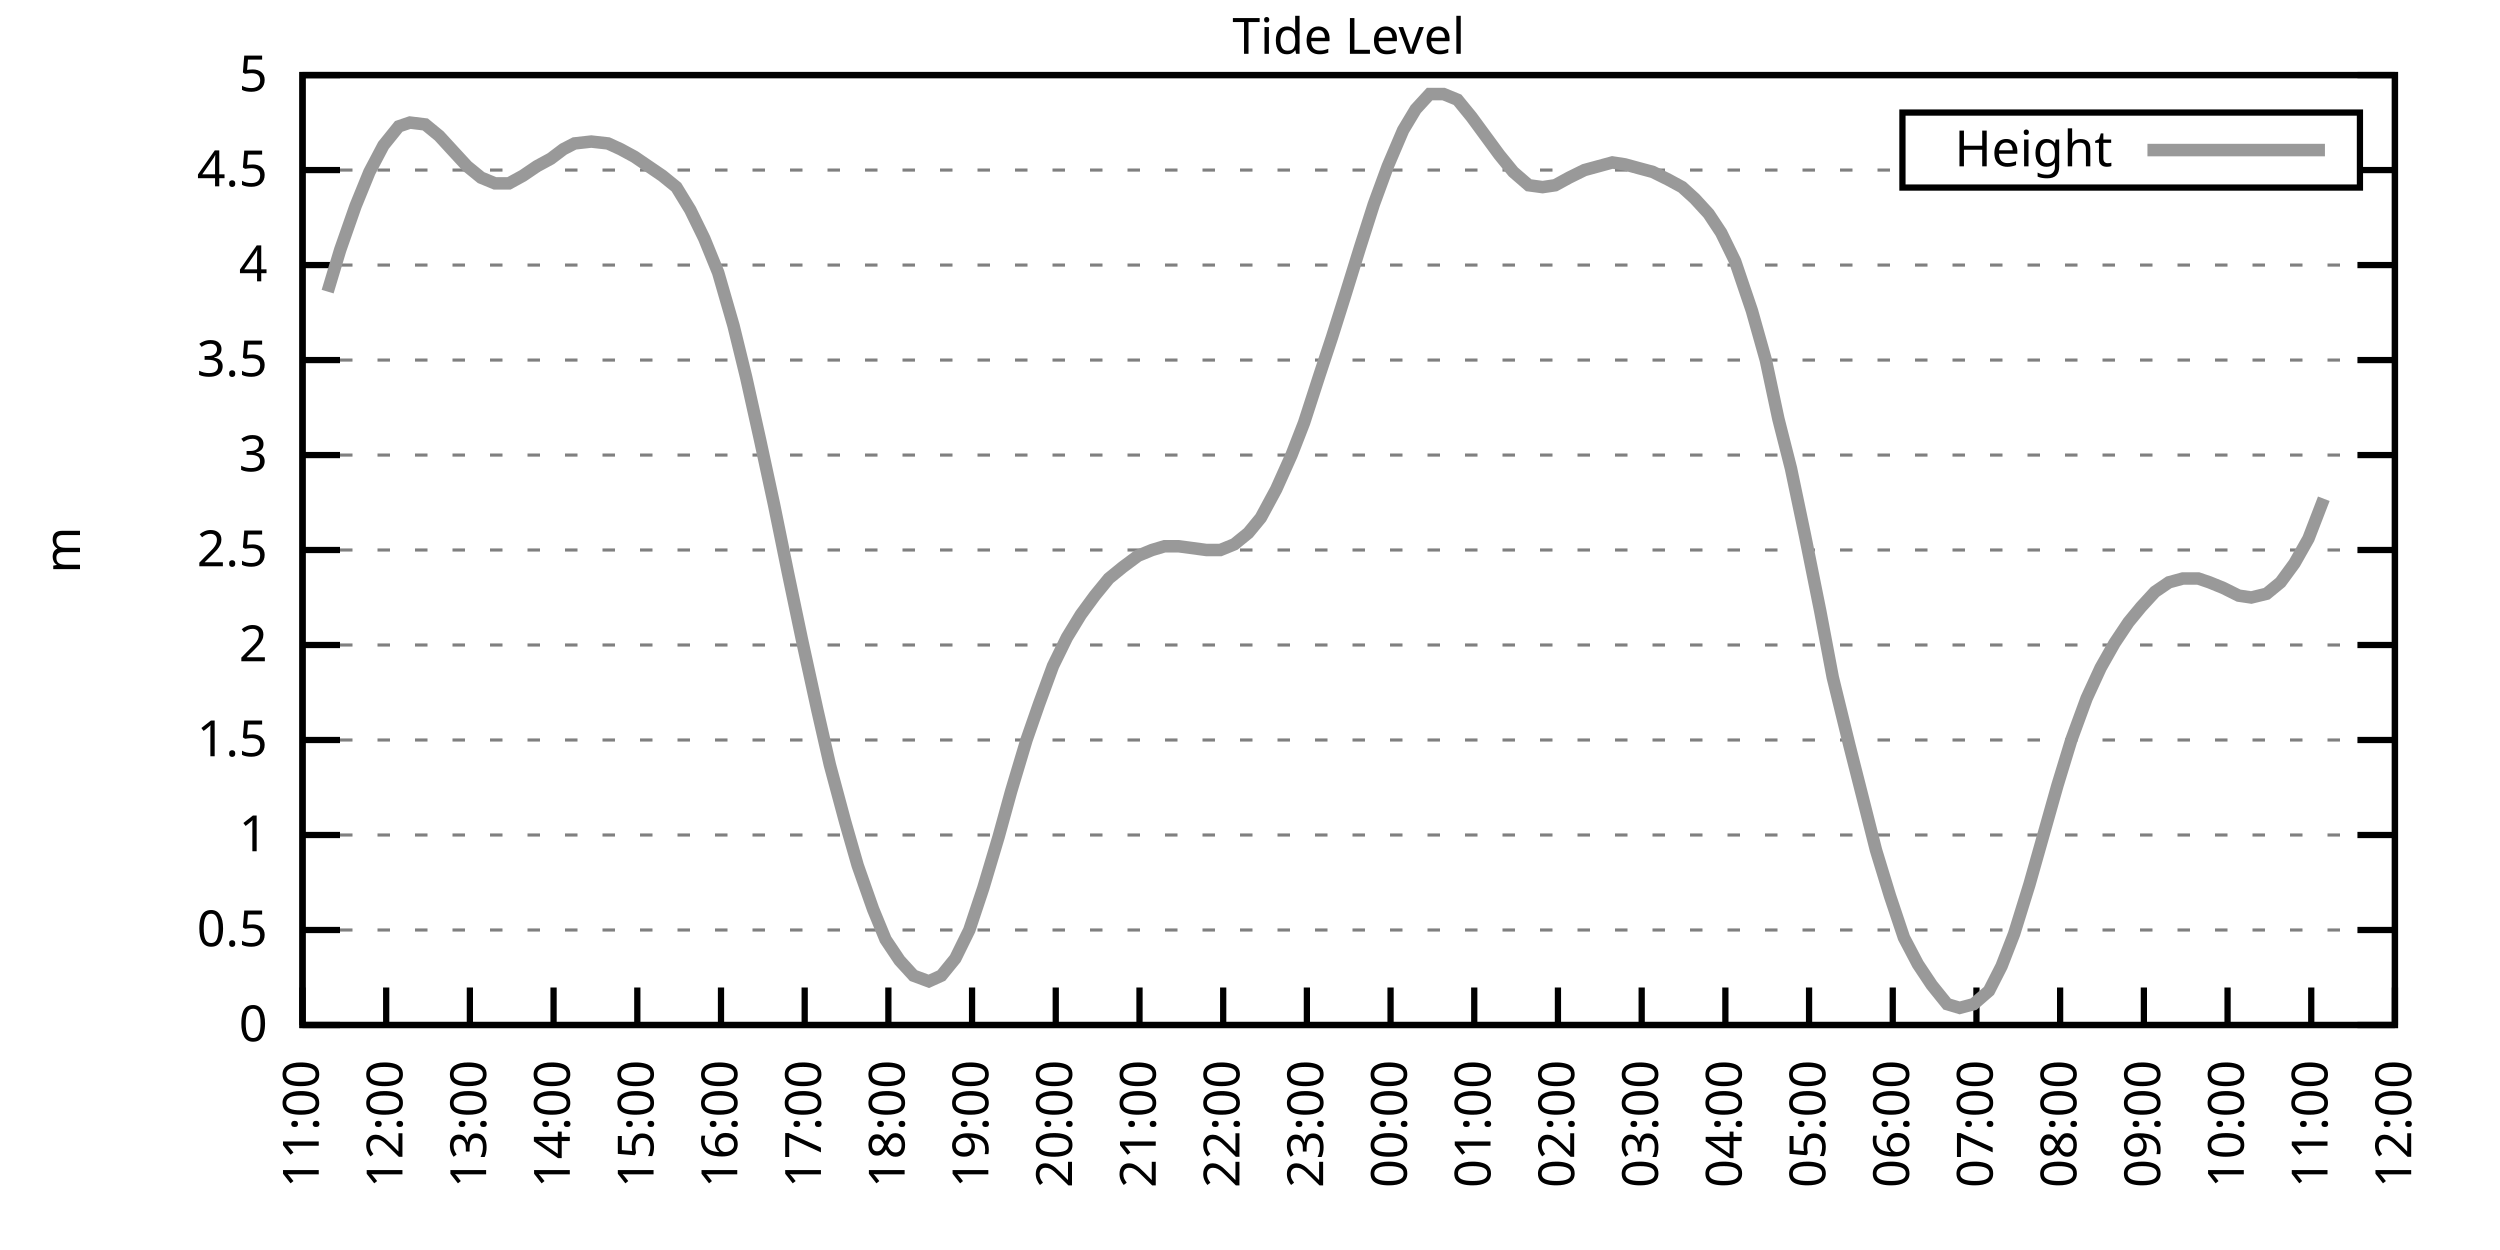
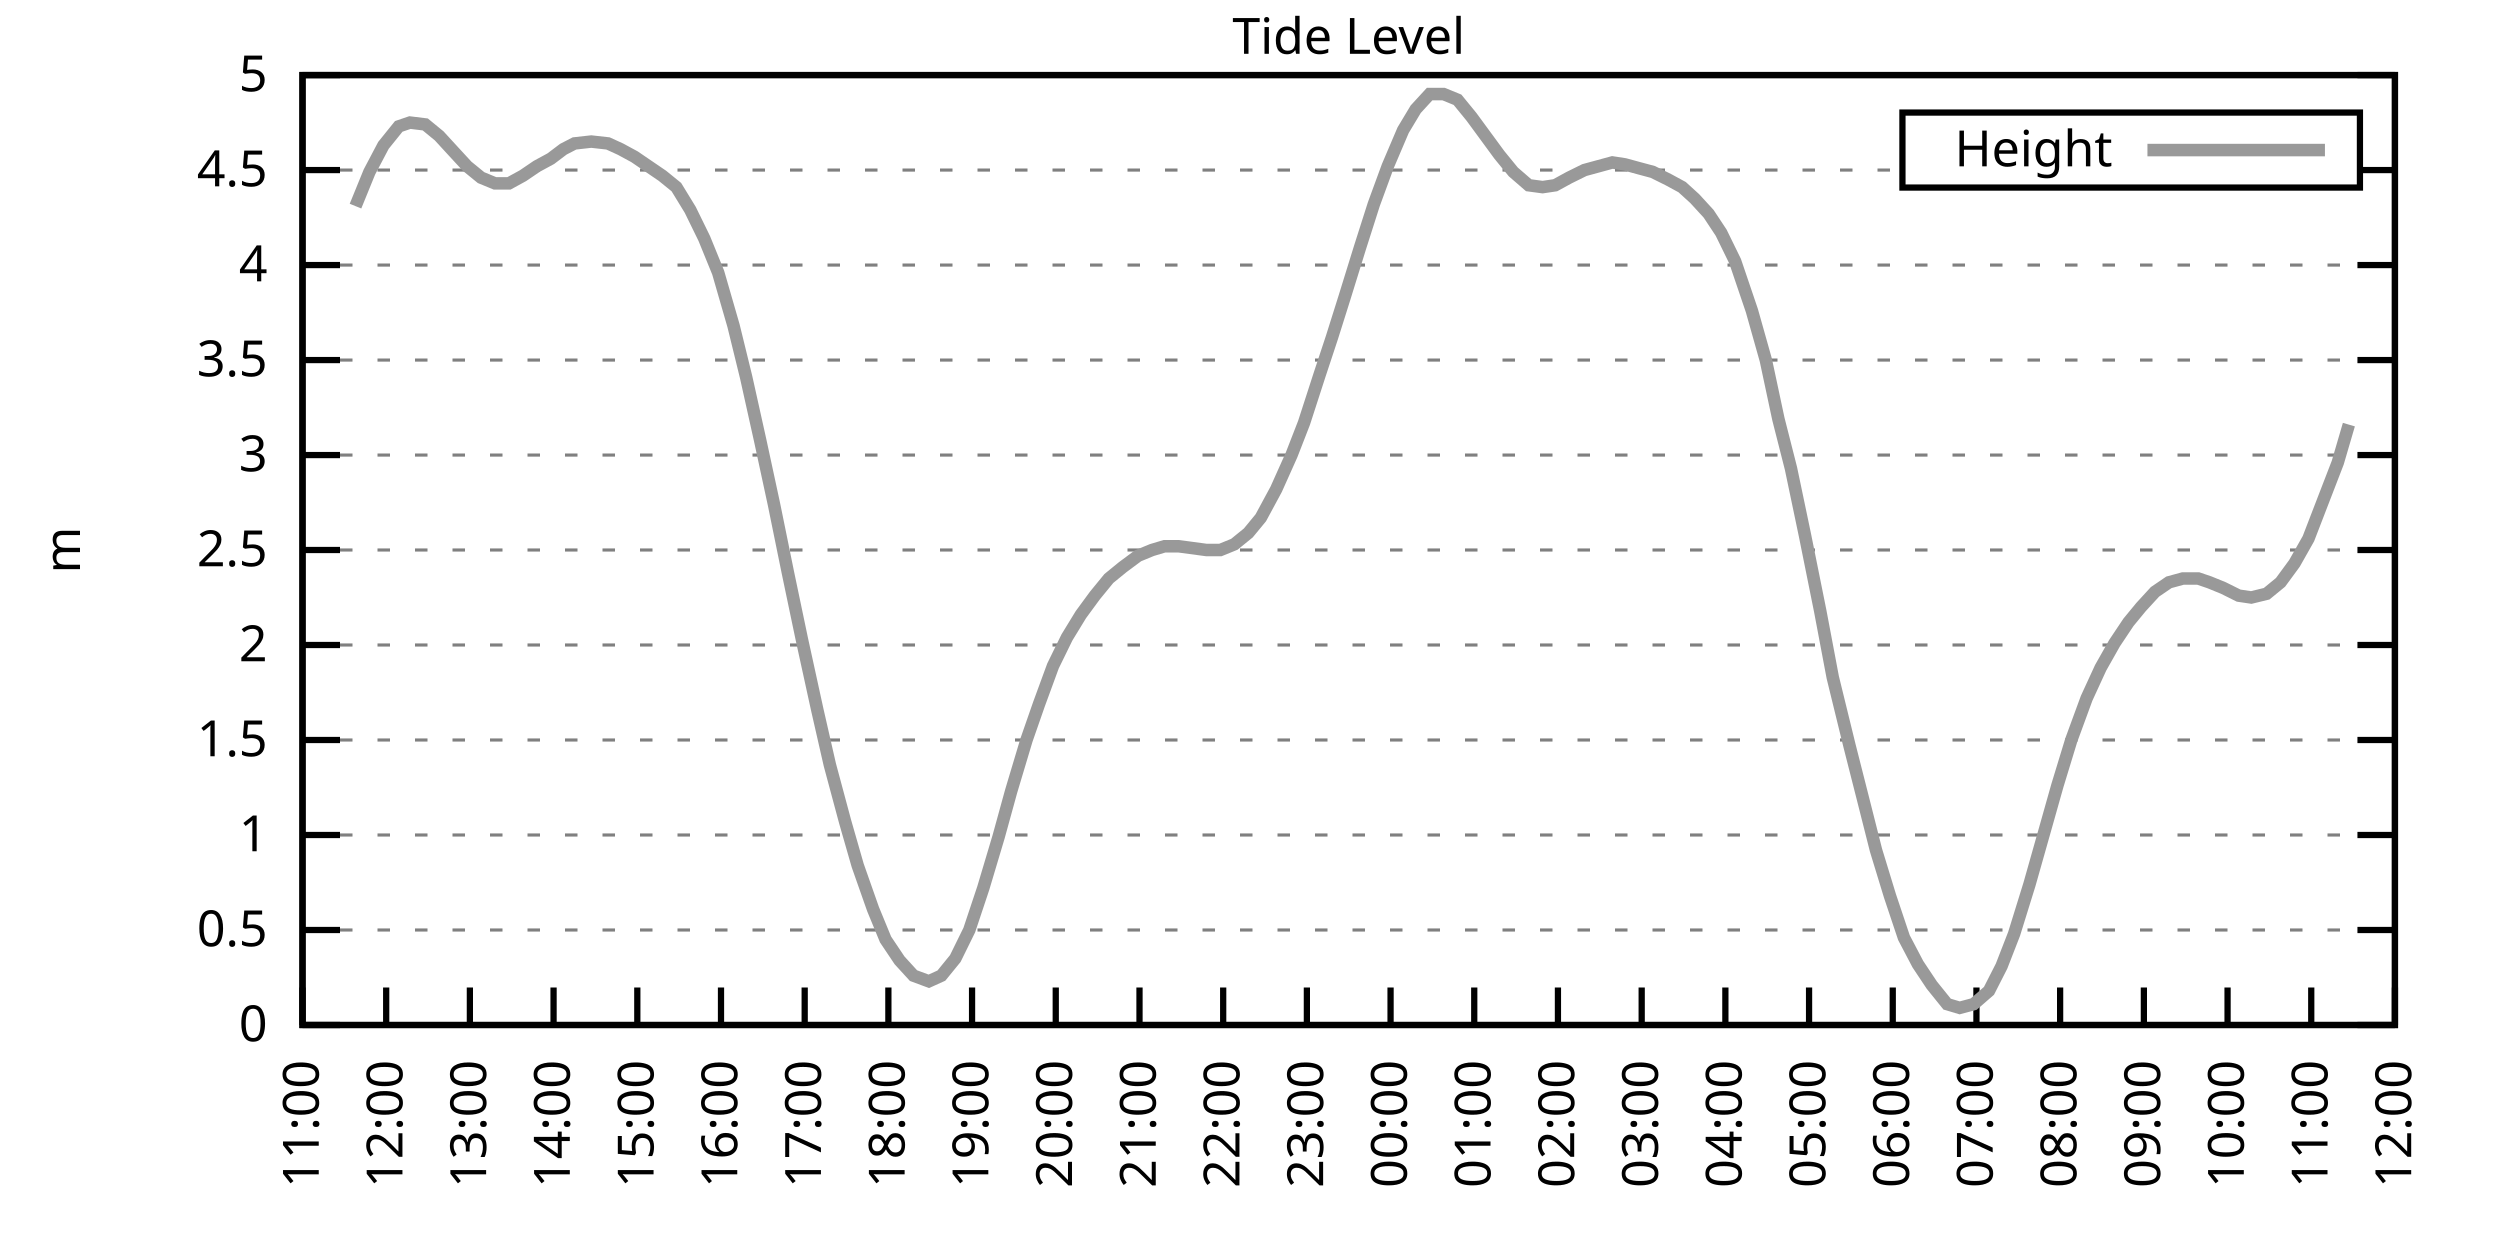
<svg xmlns="http://www.w3.org/2000/svg" xmlns:xlink="http://www.w3.org/1999/xlink" width="400" height="200" viewBox="0 0 400 200">
  <g id="gnuplot_canvas">
    <rect x="0" y="0" width="400" height="200" fill="none" />
    <defs>
      <circle id="gpDot" r="0.5" stroke-width="0.5" stroke="currentColor" />
      <path id="gpPt0" stroke-width="0.333" stroke="currentColor" d="M-1,0 h2 M0,-1 v2" />
      <path id="gpPt1" stroke-width="0.333" stroke="currentColor" d="M-1,-1 L1,1 M1,-1 L-1,1" />
      <path id="gpPt2" stroke-width="0.333" stroke="currentColor" d="M-1,0 L1,0 M0,-1 L0,1 M-1,-1 L1,1 M-1,1 L1,-1" />
      <rect id="gpPt3" stroke-width="0.333" stroke="currentColor" x="-1" y="-1" width="2" height="2" />
      <rect id="gpPt4" stroke-width="0.333" stroke="currentColor" fill="currentColor" x="-1" y="-1" width="2" height="2" />
      <circle id="gpPt5" stroke-width="0.333" stroke="currentColor" cx="0" cy="0" r="1" />
      <use xlink:href="#gpPt5" id="gpPt6" fill="currentColor" stroke="none" />
      <path id="gpPt7" stroke-width="0.333" stroke="currentColor" d="M0,-1.33 L-1.33,0.67 L1.33,0.67 z" />
      <use xlink:href="#gpPt7" id="gpPt8" fill="currentColor" stroke="none" />
      <use xlink:href="#gpPt7" id="gpPt9" stroke="currentColor" transform="rotate(180)" />
      <use xlink:href="#gpPt9" id="gpPt10" fill="currentColor" stroke="none" />
      <use xlink:href="#gpPt3" id="gpPt11" stroke="currentColor" transform="rotate(45)" />
      <use xlink:href="#gpPt11" id="gpPt12" fill="currentColor" stroke="none" />
      <path id="gpPt13" stroke-width="0.333" stroke="currentColor" d="M0,1.330 L1.265,0.411 L0.782,-1.067 L-0.782,-1.076 L-1.265,0.411 z" />
      <use xlink:href="#gpPt13" id="gpPt14" fill="currentColor" stroke="none" />
      <filter id="textbox" filterUnits="objectBoundingBox" x="0" y="0" height="1" width="1">
        <feFlood flood-color="white" flood-opacity="1" result="bgnd" />
        <feComposite in="SourceGraphic" in2="bgnd" operator="atop" />
      </filter>
      <filter id="greybox" filterUnits="objectBoundingBox" x="0" y="0" height="1" width="1">
        <feFlood flood-color="lightgrey" flood-opacity="1" result="grey" />
        <feComposite in="SourceGraphic" in2="grey" operator="atop" />
      </filter>
    </defs>
    <g fill="none" color="white" stroke="currentColor" stroke-width="1.00" stroke-linecap="butt" stroke-linejoin="miter">
</g>
    <g fill="none" color="black" stroke="currentColor" stroke-width="1.00" stroke-linecap="butt" stroke-linejoin="miter">
      <g stroke="none" shape-rendering="crispEdges">
        <polygon fill="rgb(255, 255, 255)" points="48.40,164.00 383.18,164.00 383.18,12.02 48.40,12.02 " />
      </g>
    </g>
    <g fill="none" color="black" stroke="currentColor" stroke-width="1.00" stroke-linecap="butt" stroke-linejoin="miter">
</g>
    <g fill="none" color="black" stroke="black" stroke-width="0.50" stroke-linecap="butt" stroke-linejoin="miter">
</g>
    <g fill="none" color="gray" stroke="currentColor" stroke-width="0.50" stroke-linecap="butt" stroke-linejoin="miter">
      <path stroke="gray" stroke-dasharray="2,4" class="gridline" d="M48.40,164.00 L383.19,164.00  " />
    </g>
    <g fill="none" color="gray" stroke="gray" stroke-width="1.00" stroke-linecap="butt" stroke-linejoin="miter">
</g>
    <g fill="none" color="black" stroke="currentColor" stroke-width="1.00" stroke-linecap="butt" stroke-linejoin="miter">
      <path stroke="black" d="M48.40,164.00 L54.40,164.00 M383.19,164.00 L377.19,164.00  " />
      <g transform="translate(42.80,166.60)" stroke="none" fill="black" font-family="Sans" font-size="8.00" text-anchor="end">
        <text>
          <tspan font-family="Sans"> 0</tspan>
        </text>
      </g>
    </g>
    <g fill="none" color="black" stroke="currentColor" stroke-width="1.00" stroke-linecap="butt" stroke-linejoin="miter">
</g>
    <g fill="none" color="black" stroke="black" stroke-width="0.50" stroke-linecap="butt" stroke-linejoin="miter">
</g>
    <g fill="none" color="gray" stroke="currentColor" stroke-width="0.50" stroke-linecap="butt" stroke-linejoin="miter">
      <path stroke="gray" stroke-dasharray="2,4" class="gridline" d="M48.40,148.80 L383.19,148.80  " />
    </g>
    <g fill="none" color="gray" stroke="gray" stroke-width="1.00" stroke-linecap="butt" stroke-linejoin="miter">
</g>
    <g fill="none" color="black" stroke="currentColor" stroke-width="1.00" stroke-linecap="butt" stroke-linejoin="miter">
      <path stroke="black" d="M48.40,148.80 L54.40,148.80 M383.19,148.80 L377.19,148.80  " />
      <g transform="translate(42.80,151.40)" stroke="none" fill="black" font-family="Sans" font-size="8.00" text-anchor="end">
        <text>
          <tspan font-family="Sans"> 0.5</tspan>
        </text>
      </g>
    </g>
    <g fill="none" color="black" stroke="currentColor" stroke-width="1.00" stroke-linecap="butt" stroke-linejoin="miter">
</g>
    <g fill="none" color="black" stroke="black" stroke-width="0.50" stroke-linecap="butt" stroke-linejoin="miter">
</g>
    <g fill="none" color="gray" stroke="currentColor" stroke-width="0.50" stroke-linecap="butt" stroke-linejoin="miter">
      <path stroke="gray" stroke-dasharray="2,4" class="gridline" d="M48.40,133.60 L383.19,133.60  " />
    </g>
    <g fill="none" color="gray" stroke="gray" stroke-width="1.00" stroke-linecap="butt" stroke-linejoin="miter">
</g>
    <g fill="none" color="black" stroke="currentColor" stroke-width="1.00" stroke-linecap="butt" stroke-linejoin="miter">
      <path stroke="black" d="M48.40,133.60 L54.40,133.60 M383.19,133.60 L377.19,133.60  " />
      <g transform="translate(42.80,136.20)" stroke="none" fill="black" font-family="Sans" font-size="8.00" text-anchor="end">
        <text>
          <tspan font-family="Sans"> 1</tspan>
        </text>
      </g>
    </g>
    <g fill="none" color="black" stroke="currentColor" stroke-width="1.00" stroke-linecap="butt" stroke-linejoin="miter">
</g>
    <g fill="none" color="black" stroke="black" stroke-width="0.50" stroke-linecap="butt" stroke-linejoin="miter">
</g>
    <g fill="none" color="gray" stroke="currentColor" stroke-width="0.50" stroke-linecap="butt" stroke-linejoin="miter">
      <path stroke="gray" stroke-dasharray="2,4" class="gridline" d="M48.40,118.40 L383.19,118.40  " />
    </g>
    <g fill="none" color="gray" stroke="gray" stroke-width="1.00" stroke-linecap="butt" stroke-linejoin="miter">
</g>
    <g fill="none" color="black" stroke="currentColor" stroke-width="1.00" stroke-linecap="butt" stroke-linejoin="miter">
      <path stroke="black" d="M48.40,118.40 L54.40,118.40 M383.19,118.40 L377.19,118.40  " />
      <g transform="translate(42.80,121.00)" stroke="none" fill="black" font-family="Sans" font-size="8.00" text-anchor="end">
        <text>
          <tspan font-family="Sans"> 1.5</tspan>
        </text>
      </g>
    </g>
    <g fill="none" color="black" stroke="currentColor" stroke-width="1.00" stroke-linecap="butt" stroke-linejoin="miter">
</g>
    <g fill="none" color="black" stroke="black" stroke-width="0.50" stroke-linecap="butt" stroke-linejoin="miter">
</g>
    <g fill="none" color="gray" stroke="currentColor" stroke-width="0.50" stroke-linecap="butt" stroke-linejoin="miter">
      <path stroke="gray" stroke-dasharray="2,4" class="gridline" d="M48.40,103.20 L383.19,103.20  " />
    </g>
    <g fill="none" color="gray" stroke="gray" stroke-width="1.00" stroke-linecap="butt" stroke-linejoin="miter">
</g>
    <g fill="none" color="black" stroke="currentColor" stroke-width="1.00" stroke-linecap="butt" stroke-linejoin="miter">
      <path stroke="black" d="M48.40,103.20 L54.40,103.20 M383.19,103.20 L377.19,103.20  " />
      <g transform="translate(42.80,105.80)" stroke="none" fill="black" font-family="Sans" font-size="8.00" text-anchor="end">
        <text>
          <tspan font-family="Sans"> 2</tspan>
        </text>
      </g>
    </g>
    <g fill="none" color="black" stroke="currentColor" stroke-width="1.00" stroke-linecap="butt" stroke-linejoin="miter">
</g>
    <g fill="none" color="black" stroke="black" stroke-width="0.50" stroke-linecap="butt" stroke-linejoin="miter">
</g>
    <g fill="none" color="gray" stroke="currentColor" stroke-width="0.50" stroke-linecap="butt" stroke-linejoin="miter">
      <path stroke="gray" stroke-dasharray="2,4" class="gridline" d="M48.40,88.00 L383.19,88.00  " />
    </g>
    <g fill="none" color="gray" stroke="gray" stroke-width="1.00" stroke-linecap="butt" stroke-linejoin="miter">
</g>
    <g fill="none" color="black" stroke="currentColor" stroke-width="1.00" stroke-linecap="butt" stroke-linejoin="miter">
      <path stroke="black" d="M48.40,88.00 L54.40,88.00 M383.19,88.00 L377.19,88.00  " />
      <g transform="translate(42.80,90.60)" stroke="none" fill="black" font-family="Sans" font-size="8.00" text-anchor="end">
        <text>
          <tspan font-family="Sans"> 2.5</tspan>
        </text>
      </g>
    </g>
    <g fill="none" color="black" stroke="currentColor" stroke-width="1.00" stroke-linecap="butt" stroke-linejoin="miter">
</g>
    <g fill="none" color="black" stroke="black" stroke-width="0.50" stroke-linecap="butt" stroke-linejoin="miter">
</g>
    <g fill="none" color="gray" stroke="currentColor" stroke-width="0.50" stroke-linecap="butt" stroke-linejoin="miter">
      <path stroke="gray" stroke-dasharray="2,4" class="gridline" d="M48.40,72.81 L383.19,72.81  " />
    </g>
    <g fill="none" color="gray" stroke="gray" stroke-width="1.00" stroke-linecap="butt" stroke-linejoin="miter">
</g>
    <g fill="none" color="black" stroke="currentColor" stroke-width="1.00" stroke-linecap="butt" stroke-linejoin="miter">
      <path stroke="black" d="M48.40,72.81 L54.40,72.81 M383.19,72.81 L377.19,72.81  " />
      <g transform="translate(42.80,75.41)" stroke="none" fill="black" font-family="Sans" font-size="8.00" text-anchor="end">
        <text>
          <tspan font-family="Sans"> 3</tspan>
        </text>
      </g>
    </g>
    <g fill="none" color="black" stroke="currentColor" stroke-width="1.00" stroke-linecap="butt" stroke-linejoin="miter">
</g>
    <g fill="none" color="black" stroke="black" stroke-width="0.50" stroke-linecap="butt" stroke-linejoin="miter">
</g>
    <g fill="none" color="gray" stroke="currentColor" stroke-width="0.50" stroke-linecap="butt" stroke-linejoin="miter">
      <path stroke="gray" stroke-dasharray="2,4" class="gridline" d="M48.40,57.61 L383.19,57.61  " />
    </g>
    <g fill="none" color="gray" stroke="gray" stroke-width="1.00" stroke-linecap="butt" stroke-linejoin="miter">
</g>
    <g fill="none" color="black" stroke="currentColor" stroke-width="1.00" stroke-linecap="butt" stroke-linejoin="miter">
      <path stroke="black" d="M48.40,57.61 L54.40,57.61 M383.19,57.61 L377.19,57.61  " />
      <g transform="translate(42.80,60.21)" stroke="none" fill="black" font-family="Sans" font-size="8.00" text-anchor="end">
        <text>
          <tspan font-family="Sans"> 3.5</tspan>
        </text>
      </g>
    </g>
    <g fill="none" color="black" stroke="currentColor" stroke-width="1.00" stroke-linecap="butt" stroke-linejoin="miter">
</g>
    <g fill="none" color="black" stroke="black" stroke-width="0.50" stroke-linecap="butt" stroke-linejoin="miter">
</g>
    <g fill="none" color="gray" stroke="currentColor" stroke-width="0.50" stroke-linecap="butt" stroke-linejoin="miter">
      <path stroke="gray" stroke-dasharray="2,4" class="gridline" d="M48.40,42.41 L383.19,42.41  " />
    </g>
    <g fill="none" color="gray" stroke="gray" stroke-width="1.00" stroke-linecap="butt" stroke-linejoin="miter">
</g>
    <g fill="none" color="black" stroke="currentColor" stroke-width="1.00" stroke-linecap="butt" stroke-linejoin="miter">
      <path stroke="black" d="M48.40,42.41 L54.40,42.41 M383.19,42.41 L377.19,42.41  " />
      <g transform="translate(42.80,45.01)" stroke="none" fill="black" font-family="Sans" font-size="8.00" text-anchor="end">
        <text>
          <tspan font-family="Sans"> 4</tspan>
        </text>
      </g>
    </g>
    <g fill="none" color="black" stroke="currentColor" stroke-width="1.00" stroke-linecap="butt" stroke-linejoin="miter">
</g>
    <g fill="none" color="black" stroke="black" stroke-width="0.50" stroke-linecap="butt" stroke-linejoin="miter">
</g>
    <g fill="none" color="gray" stroke="currentColor" stroke-width="0.50" stroke-linecap="butt" stroke-linejoin="miter">
      <path stroke="gray" stroke-dasharray="2,4" class="gridline" d="M48.40,27.21 L304.39,27.21 M377.59,27.21 L383.19,27.21  " />
    </g>
    <g fill="none" color="gray" stroke="gray" stroke-width="1.00" stroke-linecap="butt" stroke-linejoin="miter">
</g>
    <g fill="none" color="black" stroke="currentColor" stroke-width="1.00" stroke-linecap="butt" stroke-linejoin="miter">
      <path stroke="black" d="M48.40,27.21 L54.40,27.21 M383.19,27.21 L377.19,27.21  " />
      <g transform="translate(42.80,29.81)" stroke="none" fill="black" font-family="Sans" font-size="8.00" text-anchor="end">
        <text>
          <tspan font-family="Sans"> 4.5</tspan>
        </text>
      </g>
    </g>
    <g fill="none" color="black" stroke="currentColor" stroke-width="1.00" stroke-linecap="butt" stroke-linejoin="miter">
</g>
    <g fill="none" color="black" stroke="black" stroke-width="0.50" stroke-linecap="butt" stroke-linejoin="miter">
</g>
    <g fill="none" color="gray" stroke="currentColor" stroke-width="0.50" stroke-linecap="butt" stroke-linejoin="miter">
      <path stroke="gray" stroke-dasharray="2,4" class="gridline" d="M48.40,12.01 L383.19,12.01  " />
    </g>
    <g fill="none" color="gray" stroke="gray" stroke-width="1.00" stroke-linecap="butt" stroke-linejoin="miter">
</g>
    <g fill="none" color="black" stroke="currentColor" stroke-width="1.00" stroke-linecap="butt" stroke-linejoin="miter">
      <path stroke="black" d="M48.40,12.01 L54.40,12.01 M383.19,12.01 L377.19,12.01  " />
      <g transform="translate(42.80,14.61)" stroke="none" fill="black" font-family="Sans" font-size="8.00" text-anchor="end">
        <text>
          <tspan font-family="Sans"> 5</tspan>
        </text>
      </g>
    </g>
    <g fill="none" color="black" stroke="currentColor" stroke-width="1.00" stroke-linecap="butt" stroke-linejoin="miter">
      <path stroke="black" d="M48.40,164.00 L48.40,158.00  " />
      <g transform="translate(51.00,169.60) rotate(270.00)" stroke="none" fill="black" font-family="Sans" font-size="8.00" text-anchor="end">
        <text>
          <tspan font-family="Sans">11:00</tspan>
        </text>
      </g>
    </g>
    <g fill="none" color="black" stroke="currentColor" stroke-width="1.00" stroke-linecap="butt" stroke-linejoin="miter">
      <path stroke="black" d="M61.79,164.00 L61.79,158.00  " />
      <g transform="translate(64.39,169.60) rotate(270.00)" stroke="none" fill="black" font-family="Sans" font-size="8.00" text-anchor="end">
        <text>
          <tspan font-family="Sans">12:00</tspan>
        </text>
      </g>
    </g>
    <g fill="none" color="black" stroke="currentColor" stroke-width="1.00" stroke-linecap="butt" stroke-linejoin="miter">
      <path stroke="black" d="M75.18,164.00 L75.18,158.00  " />
      <g transform="translate(77.78,169.60) rotate(270.00)" stroke="none" fill="black" font-family="Sans" font-size="8.00" text-anchor="end">
        <text>
          <tspan font-family="Sans">13:00</tspan>
        </text>
      </g>
    </g>
    <g fill="none" color="black" stroke="currentColor" stroke-width="1.00" stroke-linecap="butt" stroke-linejoin="miter">
      <path stroke="black" d="M88.57,164.00 L88.57,158.00  " />
      <g transform="translate(91.17,169.60) rotate(270.00)" stroke="none" fill="black" font-family="Sans" font-size="8.00" text-anchor="end">
        <text>
          <tspan font-family="Sans">14:00</tspan>
        </text>
      </g>
    </g>
    <g fill="none" color="black" stroke="currentColor" stroke-width="1.00" stroke-linecap="butt" stroke-linejoin="miter">
      <path stroke="black" d="M101.97,164.00 L101.97,158.00  " />
      <g transform="translate(104.57,169.60) rotate(270.00)" stroke="none" fill="black" font-family="Sans" font-size="8.00" text-anchor="end">
        <text>
          <tspan font-family="Sans">15:00</tspan>
        </text>
      </g>
    </g>
    <g fill="none" color="black" stroke="currentColor" stroke-width="1.00" stroke-linecap="butt" stroke-linejoin="miter">
      <path stroke="black" d="M115.36,164.00 L115.36,158.00  " />
      <g transform="translate(117.96,169.60) rotate(270.00)" stroke="none" fill="black" font-family="Sans" font-size="8.00" text-anchor="end">
        <text>
          <tspan font-family="Sans">16:00</tspan>
        </text>
      </g>
    </g>
    <g fill="none" color="black" stroke="currentColor" stroke-width="1.00" stroke-linecap="butt" stroke-linejoin="miter">
      <path stroke="black" d="M128.75,164.00 L128.75,158.00  " />
      <g transform="translate(131.35,169.60) rotate(270.00)" stroke="none" fill="black" font-family="Sans" font-size="8.00" text-anchor="end">
        <text>
          <tspan font-family="Sans">17:00</tspan>
        </text>
      </g>
    </g>
    <g fill="none" color="black" stroke="currentColor" stroke-width="1.00" stroke-linecap="butt" stroke-linejoin="miter">
      <path stroke="black" d="M142.14,164.00 L142.14,158.00  " />
      <g transform="translate(144.74,169.60) rotate(270.00)" stroke="none" fill="black" font-family="Sans" font-size="8.00" text-anchor="end">
        <text>
          <tspan font-family="Sans">18:00</tspan>
        </text>
      </g>
    </g>
    <g fill="none" color="black" stroke="currentColor" stroke-width="1.00" stroke-linecap="butt" stroke-linejoin="miter">
      <path stroke="black" d="M155.53,164.00 L155.53,158.00  " />
      <g transform="translate(158.13,169.60) rotate(270.00)" stroke="none" fill="black" font-family="Sans" font-size="8.00" text-anchor="end">
        <text>
          <tspan font-family="Sans">19:00</tspan>
        </text>
      </g>
    </g>
    <g fill="none" color="black" stroke="currentColor" stroke-width="1.00" stroke-linecap="butt" stroke-linejoin="miter">
      <path stroke="black" d="M168.92,164.00 L168.92,158.00  " />
      <g transform="translate(171.52,169.60) rotate(270.00)" stroke="none" fill="black" font-family="Sans" font-size="8.00" text-anchor="end">
        <text>
          <tspan font-family="Sans">20:00</tspan>
        </text>
      </g>
    </g>
    <g fill="none" color="black" stroke="currentColor" stroke-width="1.00" stroke-linecap="butt" stroke-linejoin="miter">
      <path stroke="black" d="M182.32,164.00 L182.32,158.00  " />
      <g transform="translate(184.92,169.60) rotate(270.00)" stroke="none" fill="black" font-family="Sans" font-size="8.00" text-anchor="end">
        <text>
          <tspan font-family="Sans">21:00</tspan>
        </text>
      </g>
    </g>
    <g fill="none" color="black" stroke="currentColor" stroke-width="1.00" stroke-linecap="butt" stroke-linejoin="miter">
      <path stroke="black" d="M195.71,164.00 L195.71,158.00  " />
      <g transform="translate(198.31,169.60) rotate(270.00)" stroke="none" fill="black" font-family="Sans" font-size="8.00" text-anchor="end">
        <text>
          <tspan font-family="Sans">22:00</tspan>
        </text>
      </g>
    </g>
    <g fill="none" color="black" stroke="currentColor" stroke-width="1.00" stroke-linecap="butt" stroke-linejoin="miter">
      <path stroke="black" d="M209.10,164.00 L209.10,158.00  " />
      <g transform="translate(211.70,169.60) rotate(270.00)" stroke="none" fill="black" font-family="Sans" font-size="8.00" text-anchor="end">
        <text>
          <tspan font-family="Sans">23:00</tspan>
        </text>
      </g>
    </g>
    <g fill="none" color="black" stroke="currentColor" stroke-width="1.00" stroke-linecap="butt" stroke-linejoin="miter">
      <path stroke="black" d="M222.49,164.00 L222.49,158.00  " />
      <g transform="translate(225.09,169.60) rotate(270.00)" stroke="none" fill="black" font-family="Sans" font-size="8.00" text-anchor="end">
        <text>
          <tspan font-family="Sans">00:00</tspan>
        </text>
      </g>
    </g>
    <g fill="none" color="black" stroke="currentColor" stroke-width="1.00" stroke-linecap="butt" stroke-linejoin="miter">
      <path stroke="black" d="M235.88,164.00 L235.88,158.00  " />
      <g transform="translate(238.48,169.60) rotate(270.00)" stroke="none" fill="black" font-family="Sans" font-size="8.00" text-anchor="end">
        <text>
          <tspan font-family="Sans">01:00</tspan>
        </text>
      </g>
    </g>
    <g fill="none" color="black" stroke="currentColor" stroke-width="1.00" stroke-linecap="butt" stroke-linejoin="miter">
      <path stroke="black" d="M249.27,164.00 L249.27,158.00  " />
      <g transform="translate(251.87,169.60) rotate(270.00)" stroke="none" fill="black" font-family="Sans" font-size="8.00" text-anchor="end">
        <text>
          <tspan font-family="Sans">02:00</tspan>
        </text>
      </g>
    </g>
    <g fill="none" color="black" stroke="currentColor" stroke-width="1.00" stroke-linecap="butt" stroke-linejoin="miter">
      <path stroke="black" d="M262.67,164.00 L262.67,158.00  " />
      <g transform="translate(265.27,169.60) rotate(270.00)" stroke="none" fill="black" font-family="Sans" font-size="8.00" text-anchor="end">
        <text>
          <tspan font-family="Sans">03:00</tspan>
        </text>
      </g>
    </g>
    <g fill="none" color="black" stroke="currentColor" stroke-width="1.00" stroke-linecap="butt" stroke-linejoin="miter">
      <path stroke="black" d="M276.06,164.00 L276.06,158.00  " />
      <g transform="translate(278.66,169.60) rotate(270.00)" stroke="none" fill="black" font-family="Sans" font-size="8.00" text-anchor="end">
        <text>
          <tspan font-family="Sans">04:00</tspan>
        </text>
      </g>
    </g>
    <g fill="none" color="black" stroke="currentColor" stroke-width="1.00" stroke-linecap="butt" stroke-linejoin="miter">
      <path stroke="black" d="M289.45,164.00 L289.45,158.00  " />
      <g transform="translate(292.05,169.60) rotate(270.00)" stroke="none" fill="black" font-family="Sans" font-size="8.00" text-anchor="end">
        <text>
          <tspan font-family="Sans">05:00</tspan>
        </text>
      </g>
    </g>
    <g fill="none" color="black" stroke="currentColor" stroke-width="1.00" stroke-linecap="butt" stroke-linejoin="miter">
      <path stroke="black" d="M302.84,164.00 L302.84,158.00  " />
      <g transform="translate(305.44,169.60) rotate(270.00)" stroke="none" fill="black" font-family="Sans" font-size="8.00" text-anchor="end">
        <text>
          <tspan font-family="Sans">06:00</tspan>
        </text>
      </g>
    </g>
    <g fill="none" color="black" stroke="currentColor" stroke-width="1.00" stroke-linecap="butt" stroke-linejoin="miter">
      <path stroke="black" d="M316.23,164.00 L316.23,158.00  " />
      <g transform="translate(318.83,169.60) rotate(270.00)" stroke="none" fill="black" font-family="Sans" font-size="8.00" text-anchor="end">
        <text>
          <tspan font-family="Sans">07:00</tspan>
        </text>
      </g>
    </g>
    <g fill="none" color="black" stroke="currentColor" stroke-width="1.00" stroke-linecap="butt" stroke-linejoin="miter">
      <path stroke="black" d="M329.62,164.00 L329.62,158.00  " />
      <g transform="translate(332.22,169.60) rotate(270.00)" stroke="none" fill="black" font-family="Sans" font-size="8.00" text-anchor="end">
        <text>
          <tspan font-family="Sans">08:00</tspan>
        </text>
      </g>
    </g>
    <g fill="none" color="black" stroke="currentColor" stroke-width="1.00" stroke-linecap="butt" stroke-linejoin="miter">
      <path stroke="black" d="M343.02,164.00 L343.02,158.00  " />
      <g transform="translate(345.62,169.60) rotate(270.00)" stroke="none" fill="black" font-family="Sans" font-size="8.00" text-anchor="end">
        <text>
          <tspan font-family="Sans">09:00</tspan>
        </text>
      </g>
    </g>
    <g fill="none" color="black" stroke="currentColor" stroke-width="1.00" stroke-linecap="butt" stroke-linejoin="miter">
      <path stroke="black" d="M356.41,164.00 L356.41,158.00  " />
      <g transform="translate(359.01,169.60) rotate(270.00)" stroke="none" fill="black" font-family="Sans" font-size="8.00" text-anchor="end">
        <text>
          <tspan font-family="Sans">10:00</tspan>
        </text>
      </g>
    </g>
    <g fill="none" color="black" stroke="currentColor" stroke-width="1.00" stroke-linecap="butt" stroke-linejoin="miter">
      <path stroke="black" d="M369.80,164.00 L369.80,158.00  " />
      <g transform="translate(372.40,169.60) rotate(270.00)" stroke="none" fill="black" font-family="Sans" font-size="8.00" text-anchor="end">
        <text>
          <tspan font-family="Sans">11:00</tspan>
        </text>
      </g>
    </g>
    <g fill="none" color="black" stroke="currentColor" stroke-width="1.00" stroke-linecap="butt" stroke-linejoin="miter">
      <path stroke="black" d="M383.19,164.00 L383.19,158.00  " />
      <g transform="translate(385.79,169.60) rotate(270.00)" stroke="none" fill="black" font-family="Sans" font-size="8.00" text-anchor="end">
        <text>
          <tspan font-family="Sans">12:00</tspan>
        </text>
      </g>
    </g>
    <g fill="none" color="black" stroke="currentColor" stroke-width="1.00" stroke-linecap="butt" stroke-linejoin="miter">
</g>
    <g fill="none" color="black" stroke="currentColor" stroke-width="1.00" stroke-linecap="butt" stroke-linejoin="miter">
      <path stroke="black" d="M48.40,12.01 L48.40,164.00 L383.19,164.00 L383.19,12.01 L48.40,12.01 Z  " />
    </g>
    <g fill="none" color="black" stroke="currentColor" stroke-width="1.00" stroke-linecap="butt" stroke-linejoin="miter">
</g>
    <g fill="none" color="black" stroke="currentColor" stroke-width="1.00" stroke-linecap="butt" stroke-linejoin="miter">
      <path stroke="black" d="M304.39,30.01 L304.39,18.01 L377.59,18.01 L377.59,30.01 L304.39,30.01 Z  " />
    </g>
    <g id="Tide_level_plot_1">
      <g fill="none" color="white" stroke="black" stroke-width="2.00" stroke-linecap="butt" stroke-linejoin="miter">
</g>
      <g fill="none" color="black" stroke="currentColor" stroke-width="2.00" stroke-linecap="butt" stroke-linejoin="miter">
        <g transform="translate(337.99,26.61)" stroke="none" fill="black" font-family="Sans" font-size="8.00" text-anchor="end">
          <text>
            <tspan font-family="Sans">Height</tspan>
          </text>
        </g>
      </g>
      <g fill="none" color="black" stroke="currentColor" stroke-width="2.00" stroke-linecap="butt" stroke-linejoin="miter">
-         <path stroke="rgb(153, 153, 153)" d="M343.59,24.01 L371.99,24.01 M52.42,46.66 L54.43,39.98 L56.88,32.98 L59.11,27.51 L61.35,23.26 L63.80,20.22   L65.59,19.61 L68.04,19.91 L70.27,21.74 L72.50,24.17 L74.74,26.60 L76.97,28.42 L79.20,29.34 L81.43,29.34   L83.66,28.12 L85.90,26.60 L88.13,25.39 L90.14,23.87 L91.92,22.95 L94.60,22.65 L97.28,22.95 L99.29,23.87   L101.52,25.08 L103.75,26.60 L105.98,28.12 L108.22,29.94 L110.45,33.59 L112.68,38.15 L114.91,43.62 L117.37,52.14   L119.38,60.34 L121.61,70.37 L123.84,80.71 L126.07,91.65 L128.30,102.29 L130.76,113.54 L132.77,122.35 L135.22,131.47   L137.23,138.47 L139.69,145.46 L141.69,150.32 L143.93,153.66 L146.16,156.10 L148.61,157.01 L150.62,156.10 L152.85,153.36   L155.09,148.80 L157.32,142.11 L159.77,133.91 L161.78,126.61 L164.24,118.40 L166.25,112.63 L168.48,106.55 L170.71,101.99   L172.94,98.34 L175.17,95.30 L177.41,92.56 L179.64,90.74 L182.09,88.92 L184.32,88.00 L186.33,87.40 L188.57,87.40   L190.80,87.70 L193.03,88.00 L195.26,88.00 L197.49,87.09 L199.73,85.27 L201.73,82.84 L204.19,78.28 L206.64,72.81   L208.65,67.64 L211.11,60.04 L213.12,53.96 L215.13,47.58 L217.58,39.67 L219.81,32.68 L222.04,26.60 L224.50,20.83   L226.51,17.48 L228.74,15.05 L230.97,15.05 L233.20,15.96 L235.44,18.70 L237.67,21.74 L239.90,24.78 L242.13,27.51   L244.59,29.64 L246.82,29.94 L248.83,29.64 L251.06,28.42 L253.51,27.21 L255.75,26.60 L257.98,25.99 L259.99,26.30   L262.22,26.91 L264.45,27.51 L266.91,28.73 L269.14,29.94 L271.15,31.77 L273.38,34.20 L275.39,37.24 L277.62,41.80   L280.30,49.70 L282.53,57.61 L284.54,67.03 L286.55,74.93 L288.78,85.57 L291.23,97.73 L293.24,108.37 L295.92,119.31   L297.93,127.22 L300.16,136.03 L302.39,143.33 L304.63,150.02 L306.86,154.27 L309.09,157.62 L311.54,160.66 L313.55,161.26   L315.79,160.66 L318.24,158.53 L320.25,154.58 L322.26,149.41 L324.71,141.51 L326.95,133.60 L329.18,125.70 L331.41,118.40   L333.86,111.72 L336.10,106.85 L338.33,102.90 L340.56,99.56 L342.57,97.12 L344.80,94.69 L347.03,93.17 L349.26,92.56   L351.72,92.56 L353.51,93.17 L355.74,94.08 L358.19,95.30 L360.20,95.60 L362.66,95.00 L364.89,93.17 L367.12,90.13   L369.35,86.18 L371.81,79.80  " />
+         <path stroke="rgb(153, 153, 153)" d="M343.59,24.01 L371.99,24.01 M56.88,32.98 L59.11,27.51 L61.35,23.26 L63.80,20.22 L65.59,19.61 L68.04,19.91   L70.27,21.74 L72.50,24.17 L74.74,26.60 L76.97,28.42 L79.20,29.34 L81.43,29.34 L83.66,28.12 L85.90,26.60   L88.13,25.39 L90.14,23.87 L91.92,22.95 L94.60,22.65 L97.28,22.95 L99.29,23.87 L101.52,25.08 L103.75,26.60   L105.98,28.12 L108.22,29.94 L110.45,33.59 L112.68,38.15 L114.91,43.62 L117.37,52.14 L119.38,60.34 L121.61,70.37   L123.84,80.71 L126.07,91.65 L128.30,102.29 L130.76,113.54 L132.77,122.35 L135.22,131.47 L137.23,138.47 L139.69,145.46   L141.69,150.32 L143.93,153.66 L146.16,156.10 L148.61,157.01 L150.62,156.10 L152.85,153.36 L155.09,148.80 L157.32,142.11   L159.77,133.91 L161.78,126.61 L164.24,118.40 L166.25,112.63 L168.48,106.55 L170.71,101.99 L172.94,98.34 L175.17,95.30   L177.41,92.56 L179.64,90.74 L182.09,88.92 L184.32,88.00 L186.33,87.40 L188.57,87.40 L190.80,87.70 L193.03,88.00   L195.26,88.00 L197.49,87.09 L199.73,85.27 L201.73,82.84 L204.19,78.28 L206.64,72.81 L208.65,67.64 L211.11,60.04   L213.12,53.96 L215.13,47.58 L217.58,39.67 L219.81,32.68 L222.04,26.60 L224.50,20.83 L226.51,17.48 L228.74,15.05   L230.97,15.05 L233.20,15.96 L235.44,18.70 L237.67,21.74 L239.90,24.78 L242.13,27.51 L244.59,29.64 L246.82,29.94   L248.83,29.64 L251.06,28.42 L253.51,27.21 L255.75,26.60 L257.98,25.99 L259.99,26.30 L262.22,26.91 L264.45,27.51   L266.91,28.73 L269.14,29.94 L271.15,31.77 L273.38,34.20 L275.39,37.24 L277.62,41.80 L280.30,49.70 L282.53,57.61   L284.54,67.03 L286.55,74.93 L288.78,85.57 L291.23,97.73 L293.24,108.37 L295.92,119.31 L297.93,127.22 L300.16,136.03   L302.39,143.33 L304.63,150.02 L306.86,154.27 L309.09,157.62 L311.54,160.66 L313.55,161.26 L315.79,160.66 L318.24,158.53   L320.25,154.58 L322.26,149.41 L324.71,141.51 L326.95,133.60 L329.18,125.70 L331.41,118.40 L333.86,111.72 L336.10,106.85   L338.33,102.90 L340.56,99.56 L342.57,97.12 L344.80,94.69 L347.03,93.17 L349.26,92.56 L351.72,92.56 L353.51,93.17   L355.74,94.08 L358.19,95.30 L360.20,95.60 L362.66,95.00 L364.89,93.17 L367.12,90.13 L369.35,86.18 L371.81,79.80   L374.04,74.02 L375.82,67.94  " />
      </g>
    </g>
    <g fill="none" color="black" stroke="currentColor" stroke-width="2.00" stroke-linecap="butt" stroke-linejoin="miter">
</g>
    <g fill="none" color="black" stroke="black" stroke-width="1.00" stroke-linecap="butt" stroke-linejoin="miter">
</g>
    <g fill="none" color="black" stroke="currentColor" stroke-width="1.00" stroke-linecap="butt" stroke-linejoin="miter">
      <path stroke="black" d="M48.40,12.01 L48.40,164.00 L383.19,164.00 L383.19,12.01 L48.40,12.01 Z  " />
      <g transform="translate(12.80,88.01) rotate(270.00)" stroke="none" fill="black" font-family="Sans" font-size="8.00" text-anchor="middle">
        <text>
          <tspan font-family="Sans">m</tspan>
        </text>
      </g>
    </g>
    <g fill="none" color="black" stroke="currentColor" stroke-width="1.00" stroke-linecap="butt" stroke-linejoin="miter">
</g>
    <g fill="none" color="black" stroke="currentColor" stroke-width="1.00" stroke-linecap="butt" stroke-linejoin="miter">
      <g transform="translate(215.79,8.61)" stroke="none" fill="black" font-family="Sans" font-size="8.00" text-anchor="middle">
        <text>
          <tspan font-family="Sans">Tide Level</tspan>
        </text>
      </g>
    </g>
    <g fill="none" color="black" stroke="currentColor" stroke-width="1.00" stroke-linecap="butt" stroke-linejoin="miter">
</g>
  </g>
</svg>
